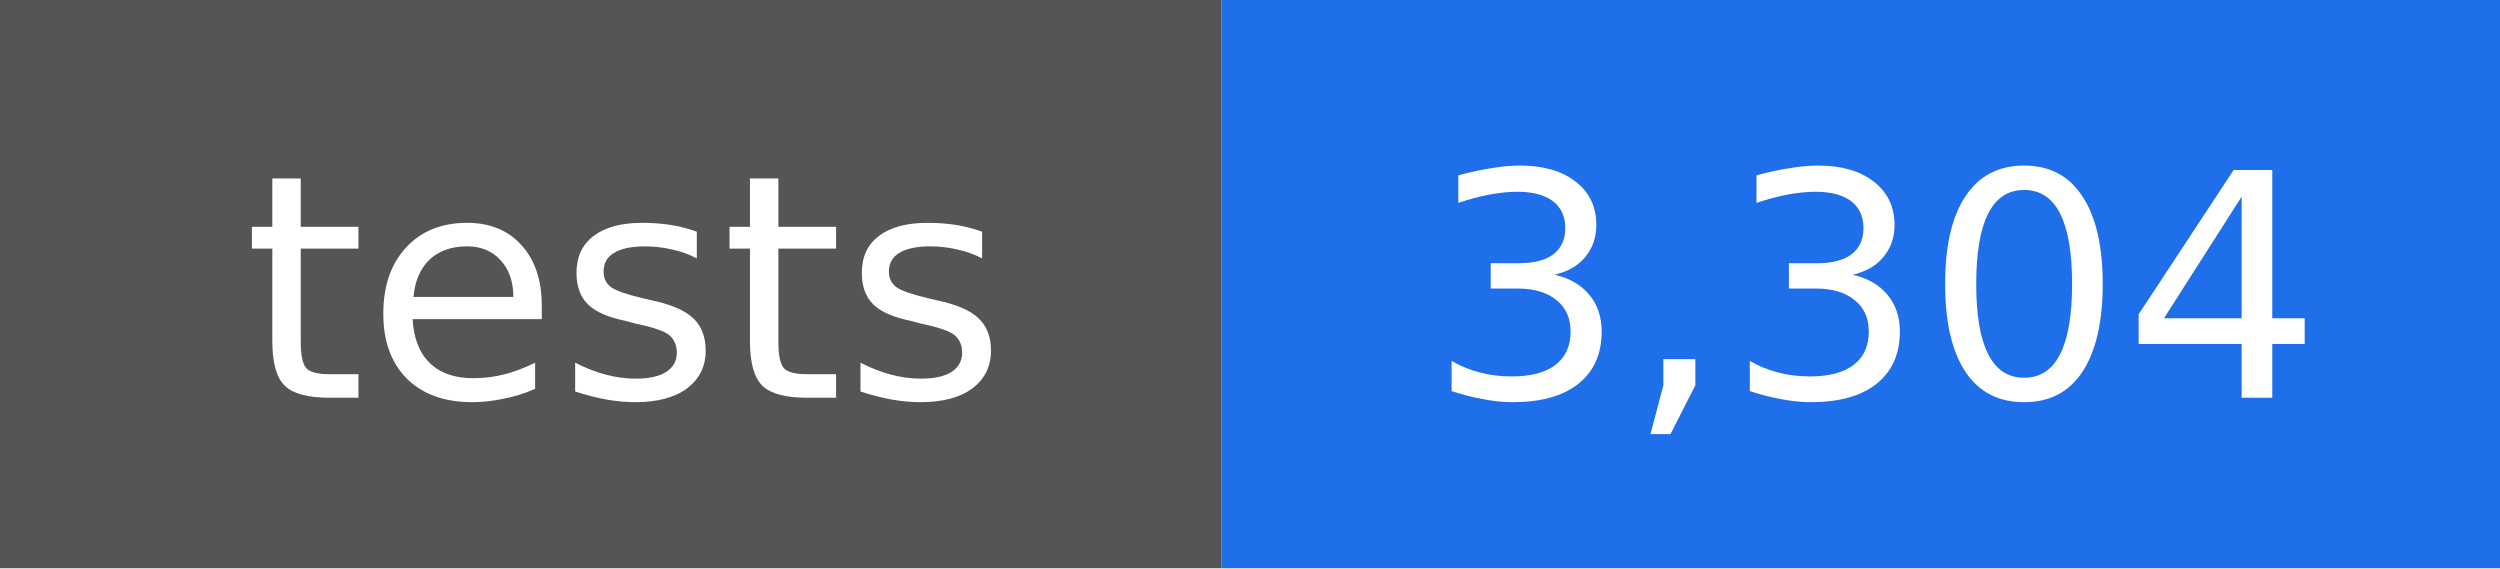
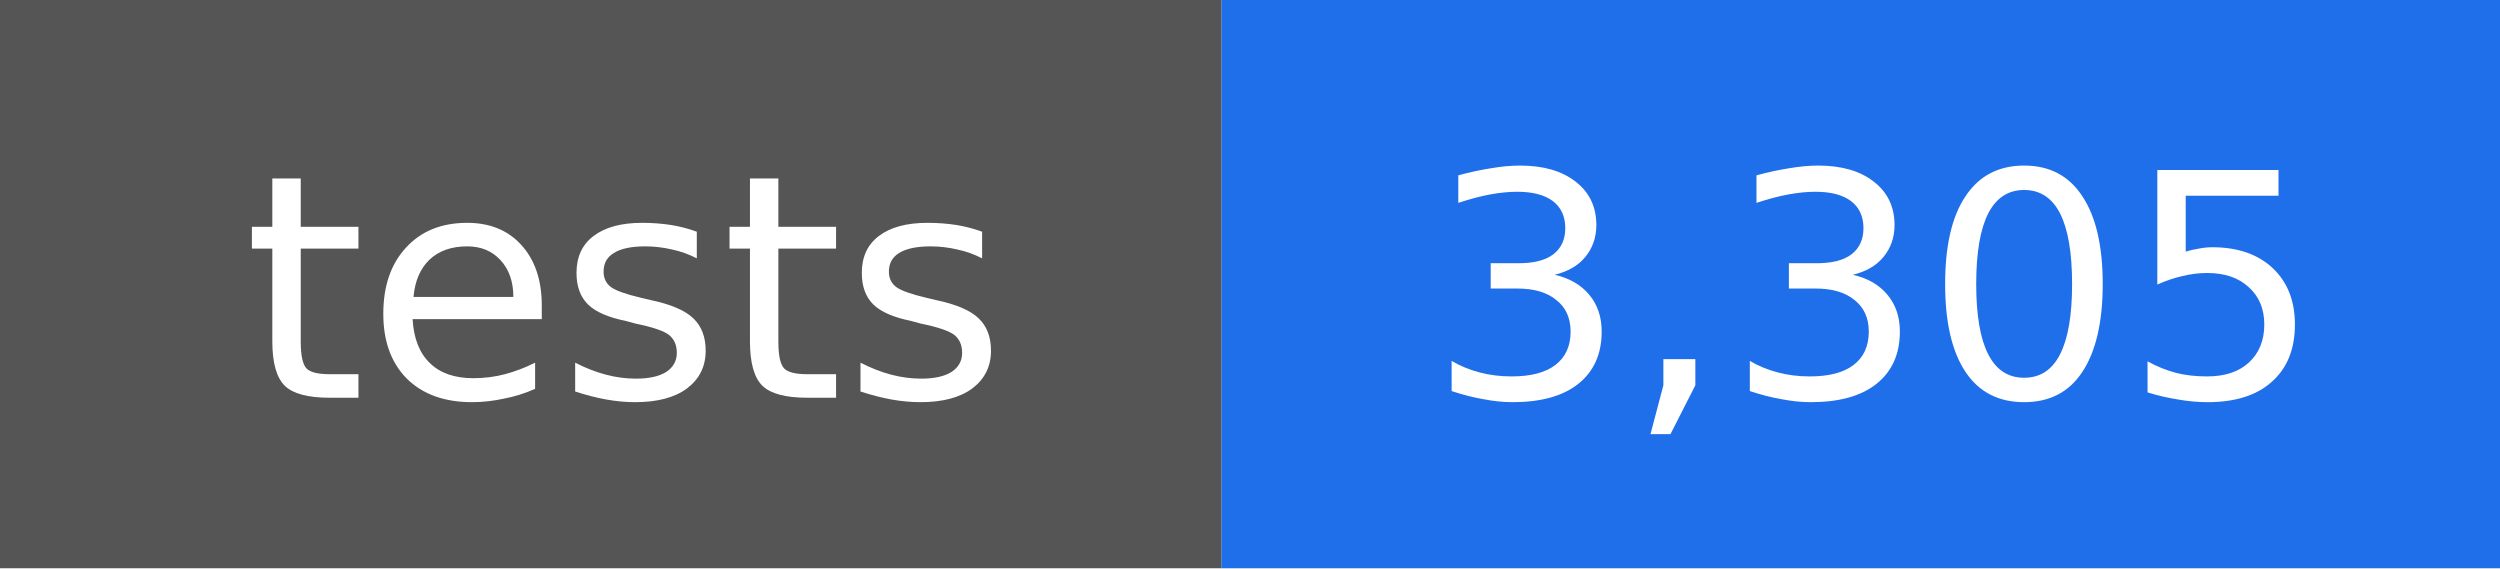
- <svg xmlns="http://www.w3.org/2000/svg" width="88" height="20" viewBox="0 0 88 20" role="img" aria-label="tests: 3,304">
+ <svg xmlns="http://www.w3.org/2000/svg" width="88" height="20" viewBox="0 0 88 20" role="img" aria-label="tests: 3,305">
  <rect width="43" height="20" fill="#555555" />
  <rect x="43" width="45" height="20" fill="#1f6feb" />
  <g fill="#ffffff" text-anchor="middle" font-family="DejaVu Sans, Verdana, sans-serif" font-size="11">
    <text x="22" y="14">tests</text>
-     <text x="66" y="14">3,304</text>
+     <text x="66" y="14">3,305</text>
  </g>
</svg>
